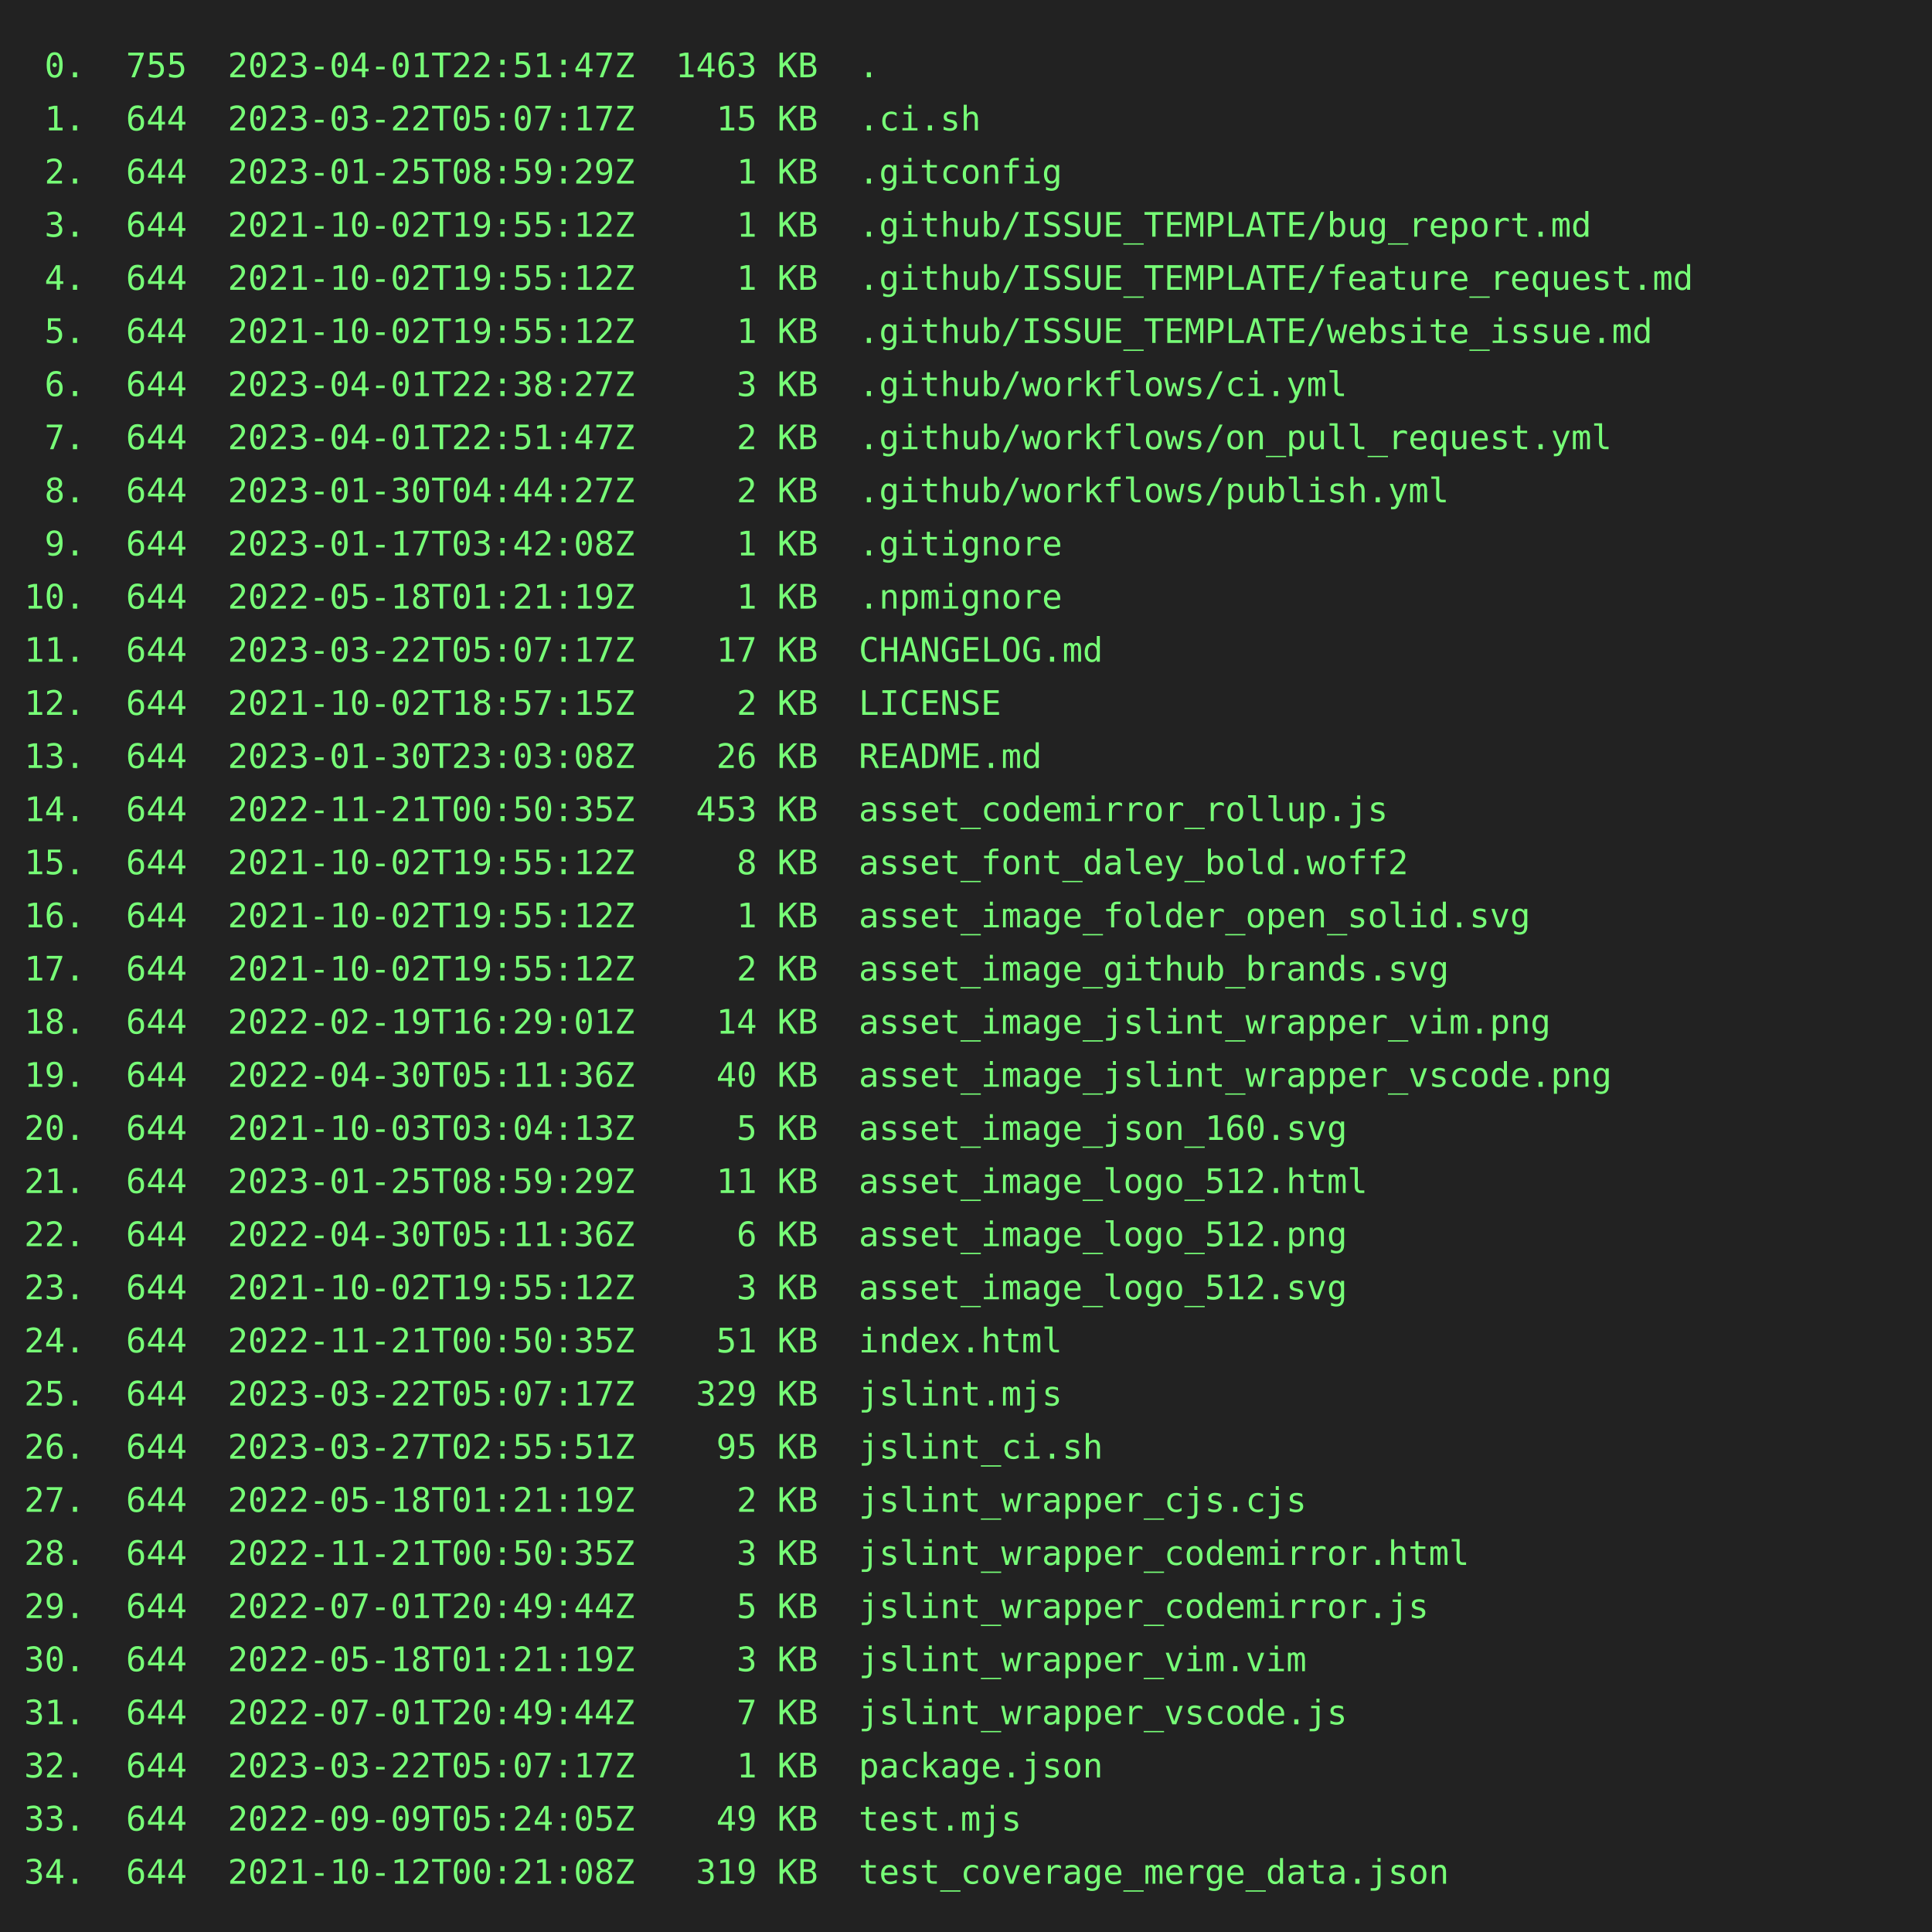
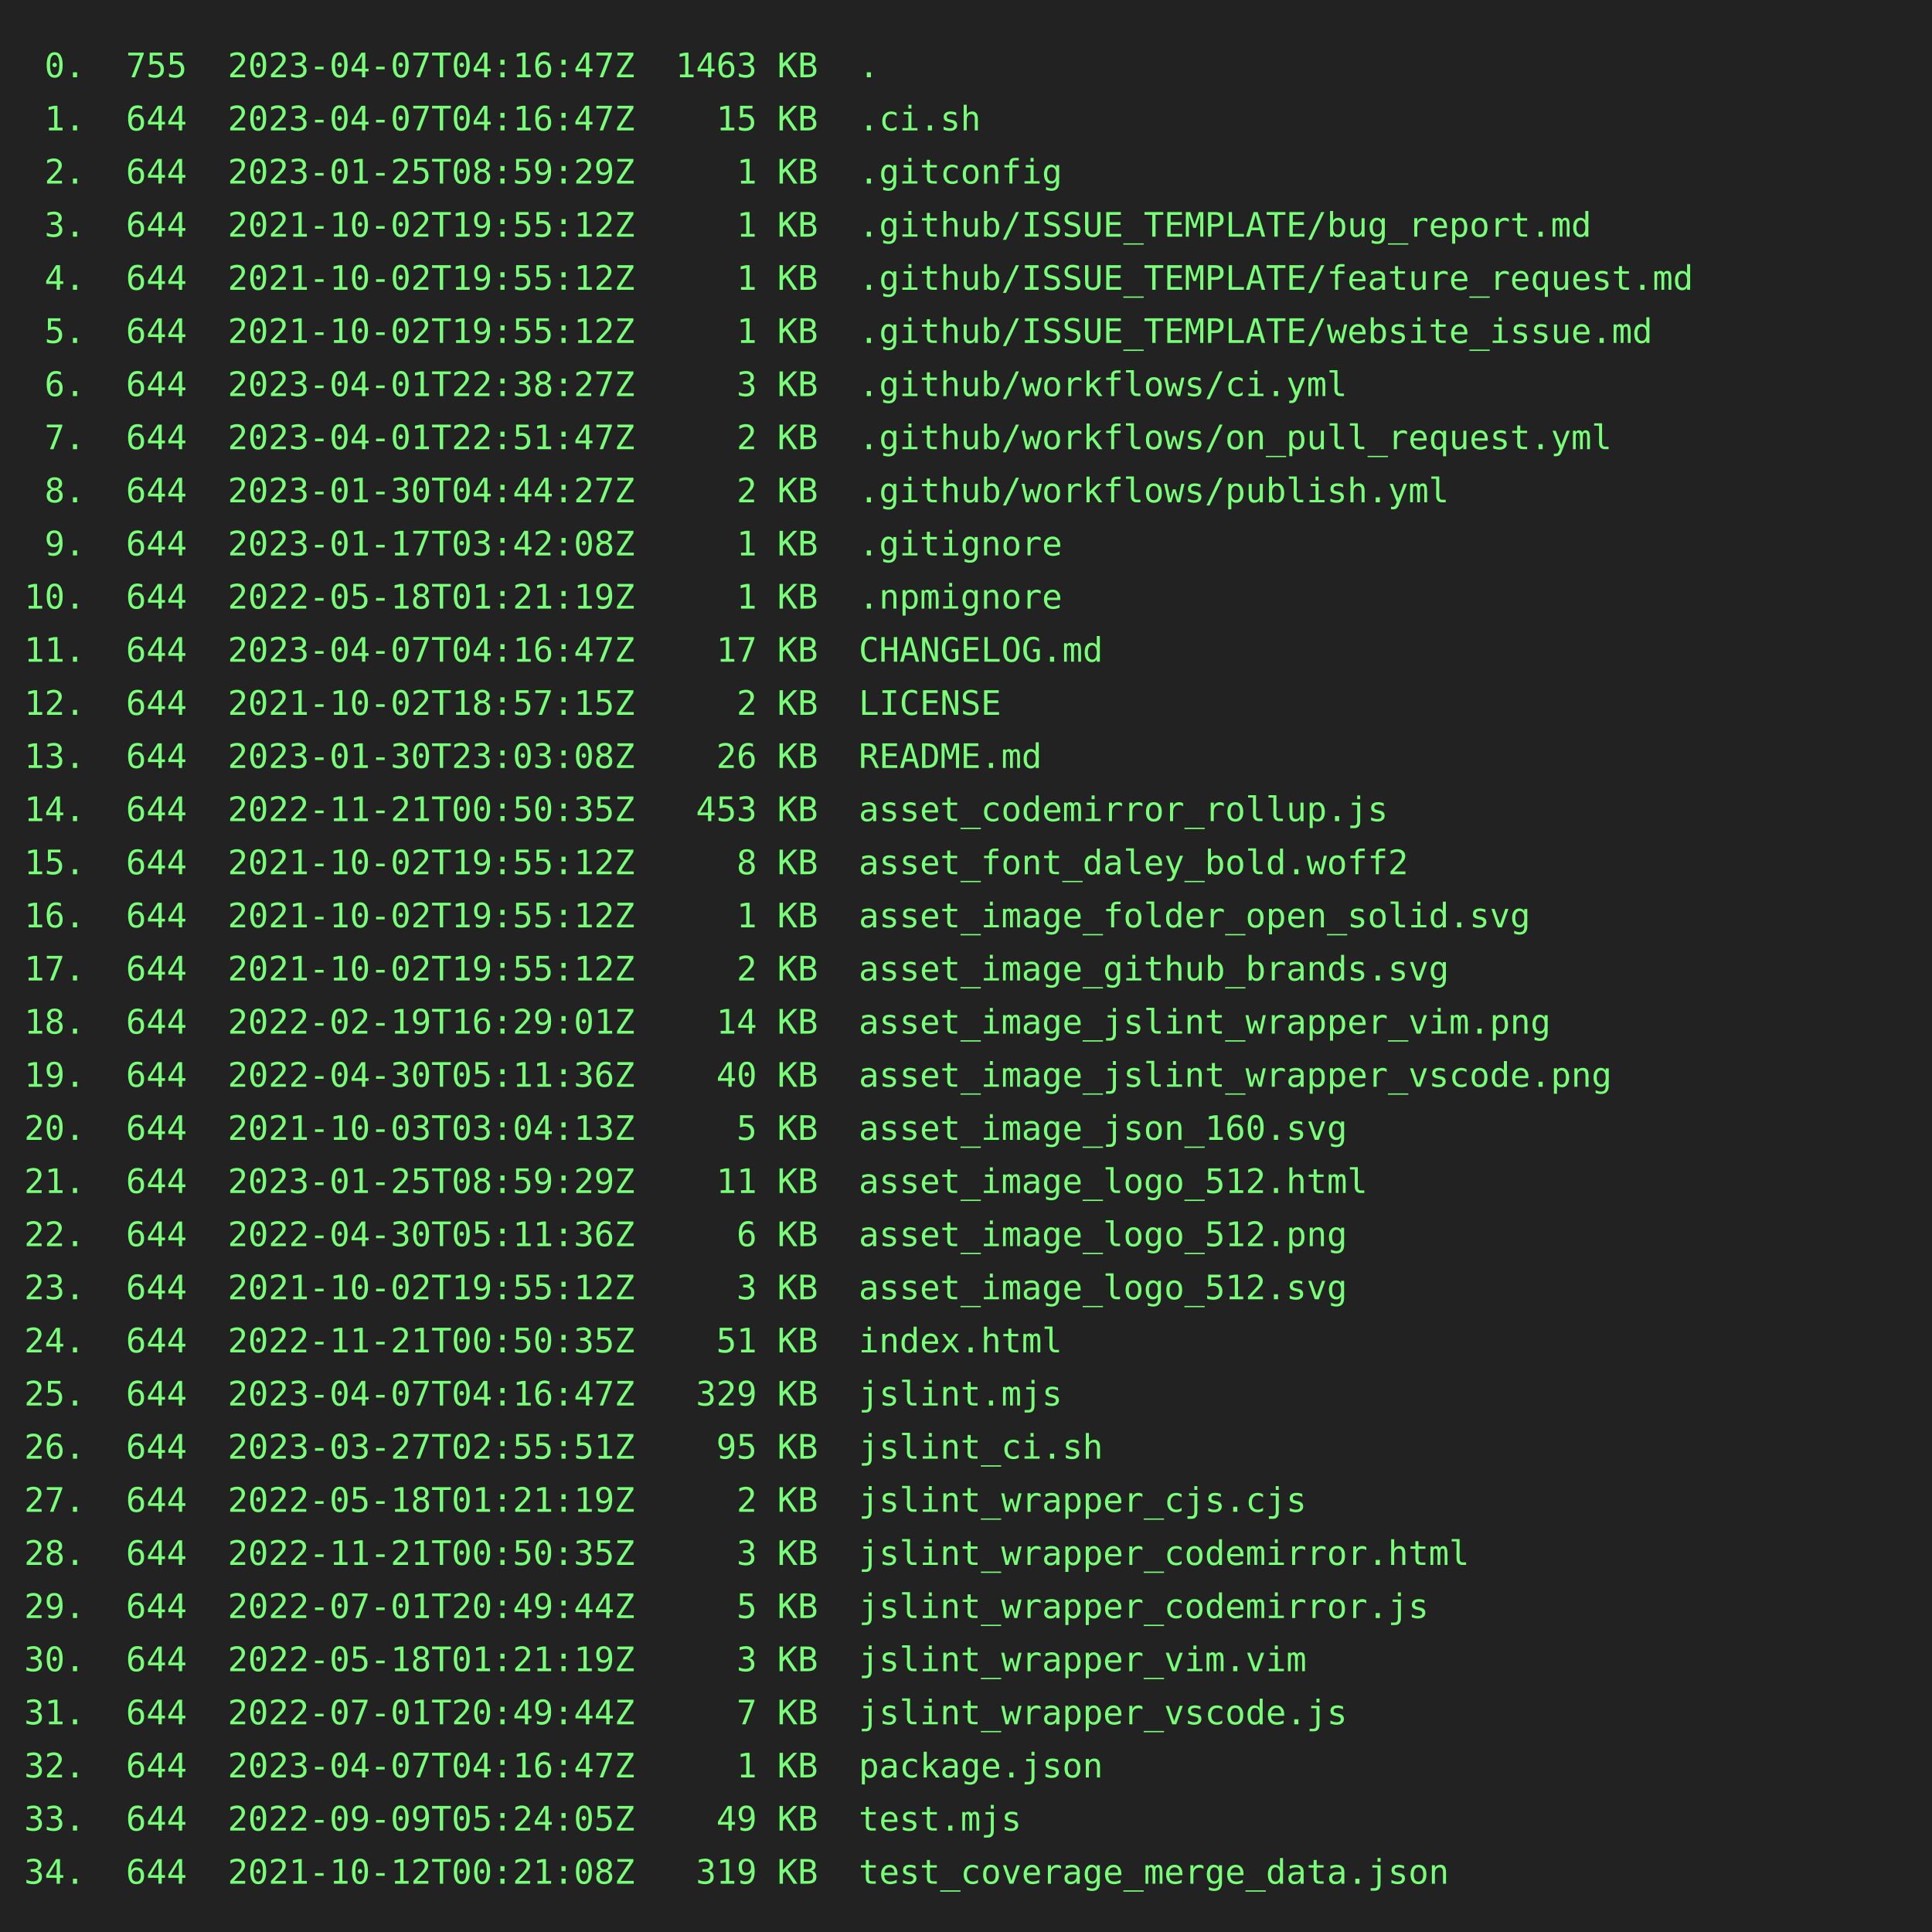
<svg xmlns="http://www.w3.org/2000/svg" height="800" width="800">
  <rect height="800" fill="#222" width="800" />
  <text fill="#7f7" font-family="consolas, menlo, monospace" font-size="14" xml:space="preserve">
-     <tspan lengthAdjust="spacingAndGlyphs" textLength="768" x="10" y="32"> 0.  755  2023-04-01T22:51:47Z  1463 KB  .                                                       </tspan>
-     <tspan lengthAdjust="spacingAndGlyphs" textLength="768" x="10" y="54"> 1.  644  2023-03-22T05:07:17Z    15 KB  .ci.sh                                                  </tspan>
+     <tspan lengthAdjust="spacingAndGlyphs" textLength="768" x="10" y="32"> 0.  755  2023-04-07T04:16:47Z  1463 KB  .                                                       </tspan>
+     <tspan lengthAdjust="spacingAndGlyphs" textLength="768" x="10" y="54"> 1.  644  2023-04-07T04:16:47Z    15 KB  .ci.sh                                                  </tspan>
    <tspan lengthAdjust="spacingAndGlyphs" textLength="768" x="10" y="76"> 2.  644  2023-01-25T08:59:29Z     1 KB  .gitconfig                                              </tspan>
    <tspan lengthAdjust="spacingAndGlyphs" textLength="768" x="10" y="98"> 3.  644  2021-10-02T19:55:12Z     1 KB  .github/ISSUE_TEMPLATE/bug_report.md                    </tspan>
    <tspan lengthAdjust="spacingAndGlyphs" textLength="768" x="10" y="120"> 4.  644  2021-10-02T19:55:12Z     1 KB  .github/ISSUE_TEMPLATE/feature_request.md               </tspan>
    <tspan lengthAdjust="spacingAndGlyphs" textLength="768" x="10" y="142"> 5.  644  2021-10-02T19:55:12Z     1 KB  .github/ISSUE_TEMPLATE/website_issue.md                 </tspan>
    <tspan lengthAdjust="spacingAndGlyphs" textLength="768" x="10" y="164"> 6.  644  2023-04-01T22:38:27Z     3 KB  .github/workflows/ci.yml                                </tspan>
    <tspan lengthAdjust="spacingAndGlyphs" textLength="768" x="10" y="186"> 7.  644  2023-04-01T22:51:47Z     2 KB  .github/workflows/on_pull_request.yml                   </tspan>
    <tspan lengthAdjust="spacingAndGlyphs" textLength="768" x="10" y="208"> 8.  644  2023-01-30T04:44:27Z     2 KB  .github/workflows/publish.yml                           </tspan>
    <tspan lengthAdjust="spacingAndGlyphs" textLength="768" x="10" y="230"> 9.  644  2023-01-17T03:42:08Z     1 KB  .gitignore                                              </tspan>
    <tspan lengthAdjust="spacingAndGlyphs" textLength="768" x="10" y="252">10.  644  2022-05-18T01:21:19Z     1 KB  .npmignore                                              </tspan>
-     <tspan lengthAdjust="spacingAndGlyphs" textLength="768" x="10" y="274">11.  644  2023-03-22T05:07:17Z    17 KB  CHANGELOG.md                                            </tspan>
+     <tspan lengthAdjust="spacingAndGlyphs" textLength="768" x="10" y="274">11.  644  2023-04-07T04:16:47Z    17 KB  CHANGELOG.md                                            </tspan>
    <tspan lengthAdjust="spacingAndGlyphs" textLength="768" x="10" y="296">12.  644  2021-10-02T18:57:15Z     2 KB  LICENSE                                                 </tspan>
    <tspan lengthAdjust="spacingAndGlyphs" textLength="768" x="10" y="318">13.  644  2023-01-30T23:03:08Z    26 KB  README.md                                               </tspan>
    <tspan lengthAdjust="spacingAndGlyphs" textLength="768" x="10" y="340">14.  644  2022-11-21T00:50:35Z   453 KB  asset_codemirror_rollup.js                              </tspan>
    <tspan lengthAdjust="spacingAndGlyphs" textLength="768" x="10" y="362">15.  644  2021-10-02T19:55:12Z     8 KB  asset_font_daley_bold.woff2                             </tspan>
    <tspan lengthAdjust="spacingAndGlyphs" textLength="768" x="10" y="384">16.  644  2021-10-02T19:55:12Z     1 KB  asset_image_folder_open_solid.svg                       </tspan>
    <tspan lengthAdjust="spacingAndGlyphs" textLength="768" x="10" y="406">17.  644  2021-10-02T19:55:12Z     2 KB  asset_image_github_brands.svg                           </tspan>
    <tspan lengthAdjust="spacingAndGlyphs" textLength="768" x="10" y="428">18.  644  2022-02-19T16:29:01Z    14 KB  asset_image_jslint_wrapper_vim.png                      </tspan>
    <tspan lengthAdjust="spacingAndGlyphs" textLength="768" x="10" y="450">19.  644  2022-04-30T05:11:36Z    40 KB  asset_image_jslint_wrapper_vscode.png                   </tspan>
    <tspan lengthAdjust="spacingAndGlyphs" textLength="768" x="10" y="472">20.  644  2021-10-03T03:04:13Z     5 KB  asset_image_json_160.svg                                </tspan>
    <tspan lengthAdjust="spacingAndGlyphs" textLength="768" x="10" y="494">21.  644  2023-01-25T08:59:29Z    11 KB  asset_image_logo_512.html                               </tspan>
    <tspan lengthAdjust="spacingAndGlyphs" textLength="768" x="10" y="516">22.  644  2022-04-30T05:11:36Z     6 KB  asset_image_logo_512.png                                </tspan>
    <tspan lengthAdjust="spacingAndGlyphs" textLength="768" x="10" y="538">23.  644  2021-10-02T19:55:12Z     3 KB  asset_image_logo_512.svg                                </tspan>
    <tspan lengthAdjust="spacingAndGlyphs" textLength="768" x="10" y="560">24.  644  2022-11-21T00:50:35Z    51 KB  index.html                                              </tspan>
-     <tspan lengthAdjust="spacingAndGlyphs" textLength="768" x="10" y="582">25.  644  2023-03-22T05:07:17Z   329 KB  jslint.mjs                                              </tspan>
+     <tspan lengthAdjust="spacingAndGlyphs" textLength="768" x="10" y="582">25.  644  2023-04-07T04:16:47Z   329 KB  jslint.mjs                                              </tspan>
    <tspan lengthAdjust="spacingAndGlyphs" textLength="768" x="10" y="604">26.  644  2023-03-27T02:55:51Z    95 KB  jslint_ci.sh                                            </tspan>
    <tspan lengthAdjust="spacingAndGlyphs" textLength="768" x="10" y="626">27.  644  2022-05-18T01:21:19Z     2 KB  jslint_wrapper_cjs.cjs                                  </tspan>
    <tspan lengthAdjust="spacingAndGlyphs" textLength="768" x="10" y="648">28.  644  2022-11-21T00:50:35Z     3 KB  jslint_wrapper_codemirror.html                          </tspan>
    <tspan lengthAdjust="spacingAndGlyphs" textLength="768" x="10" y="670">29.  644  2022-07-01T20:49:44Z     5 KB  jslint_wrapper_codemirror.js                            </tspan>
    <tspan lengthAdjust="spacingAndGlyphs" textLength="768" x="10" y="692">30.  644  2022-05-18T01:21:19Z     3 KB  jslint_wrapper_vim.vim                                  </tspan>
    <tspan lengthAdjust="spacingAndGlyphs" textLength="768" x="10" y="714">31.  644  2022-07-01T20:49:44Z     7 KB  jslint_wrapper_vscode.js                                </tspan>
-     <tspan lengthAdjust="spacingAndGlyphs" textLength="768" x="10" y="736">32.  644  2023-03-22T05:07:17Z     1 KB  package.json                                            </tspan>
+     <tspan lengthAdjust="spacingAndGlyphs" textLength="768" x="10" y="736">32.  644  2023-04-07T04:16:47Z     1 KB  package.json                                            </tspan>
    <tspan lengthAdjust="spacingAndGlyphs" textLength="768" x="10" y="758">33.  644  2022-09-09T05:24:05Z    49 KB  test.mjs                                                </tspan>
    <tspan lengthAdjust="spacingAndGlyphs" textLength="768" x="10" y="780">34.  644  2021-10-12T00:21:08Z   319 KB  test_coverage_merge_data.json                           </tspan>
  </text>
</svg>
